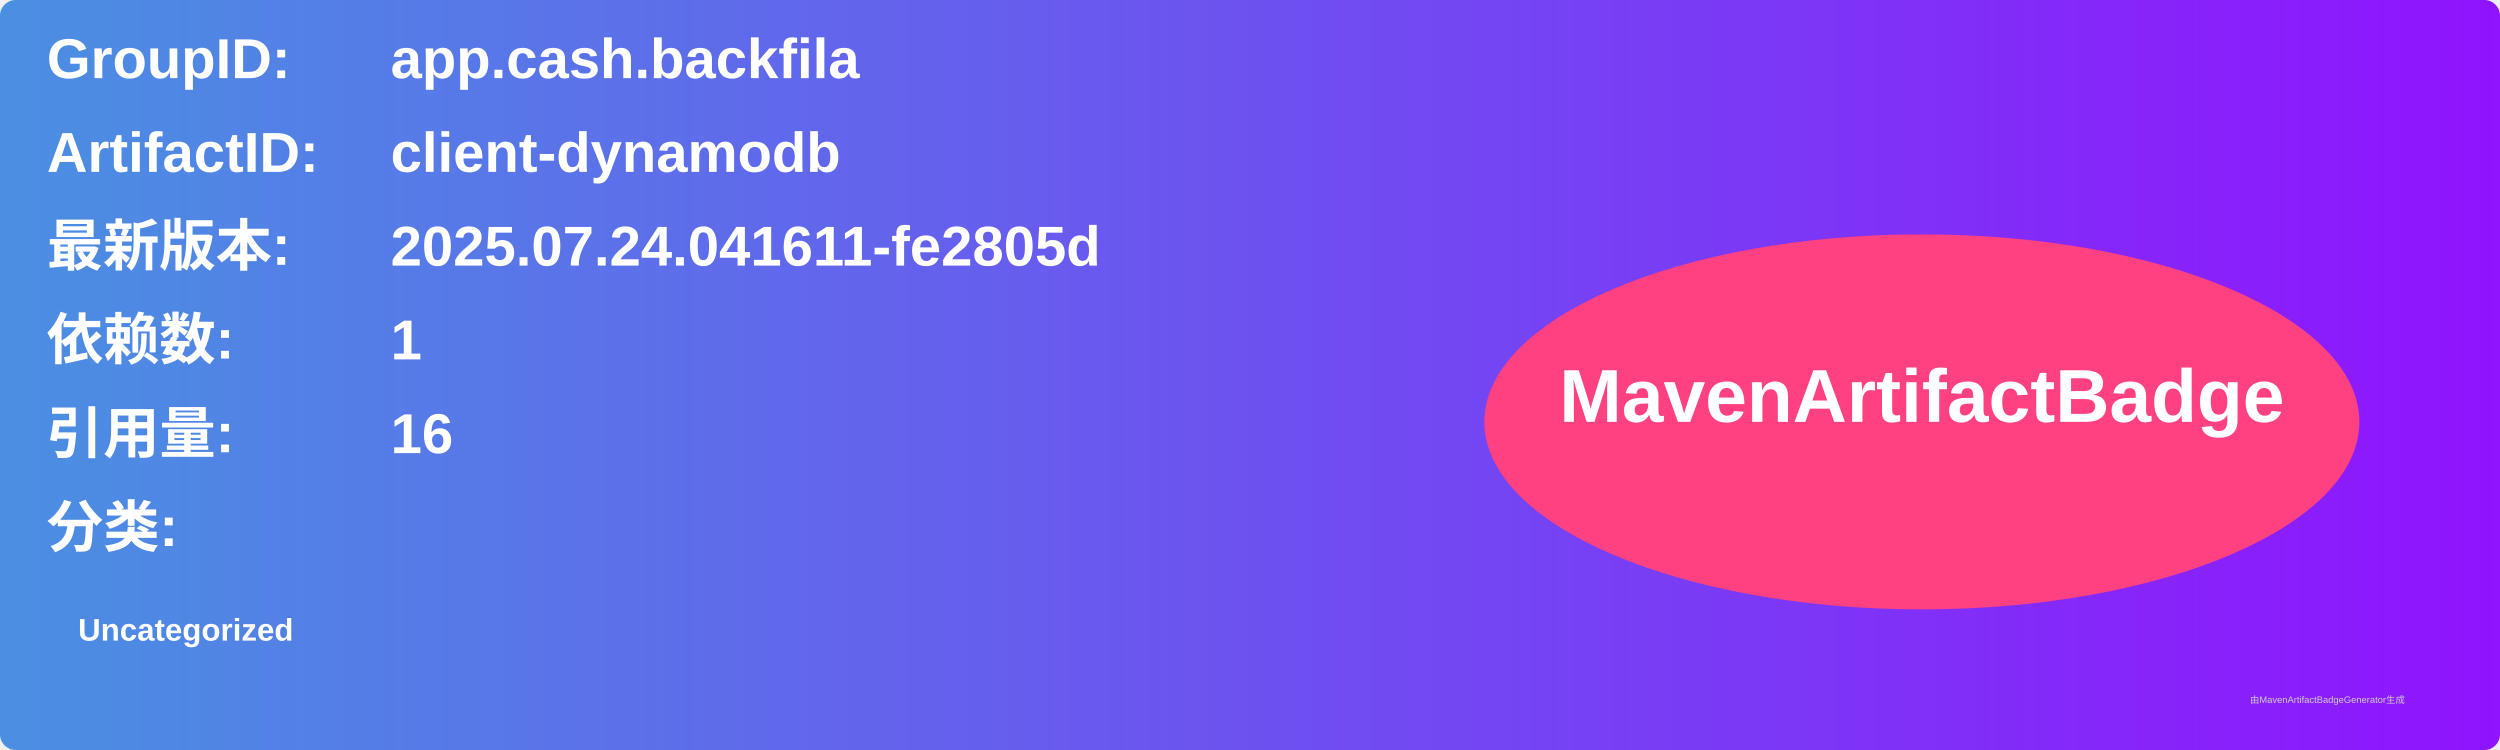
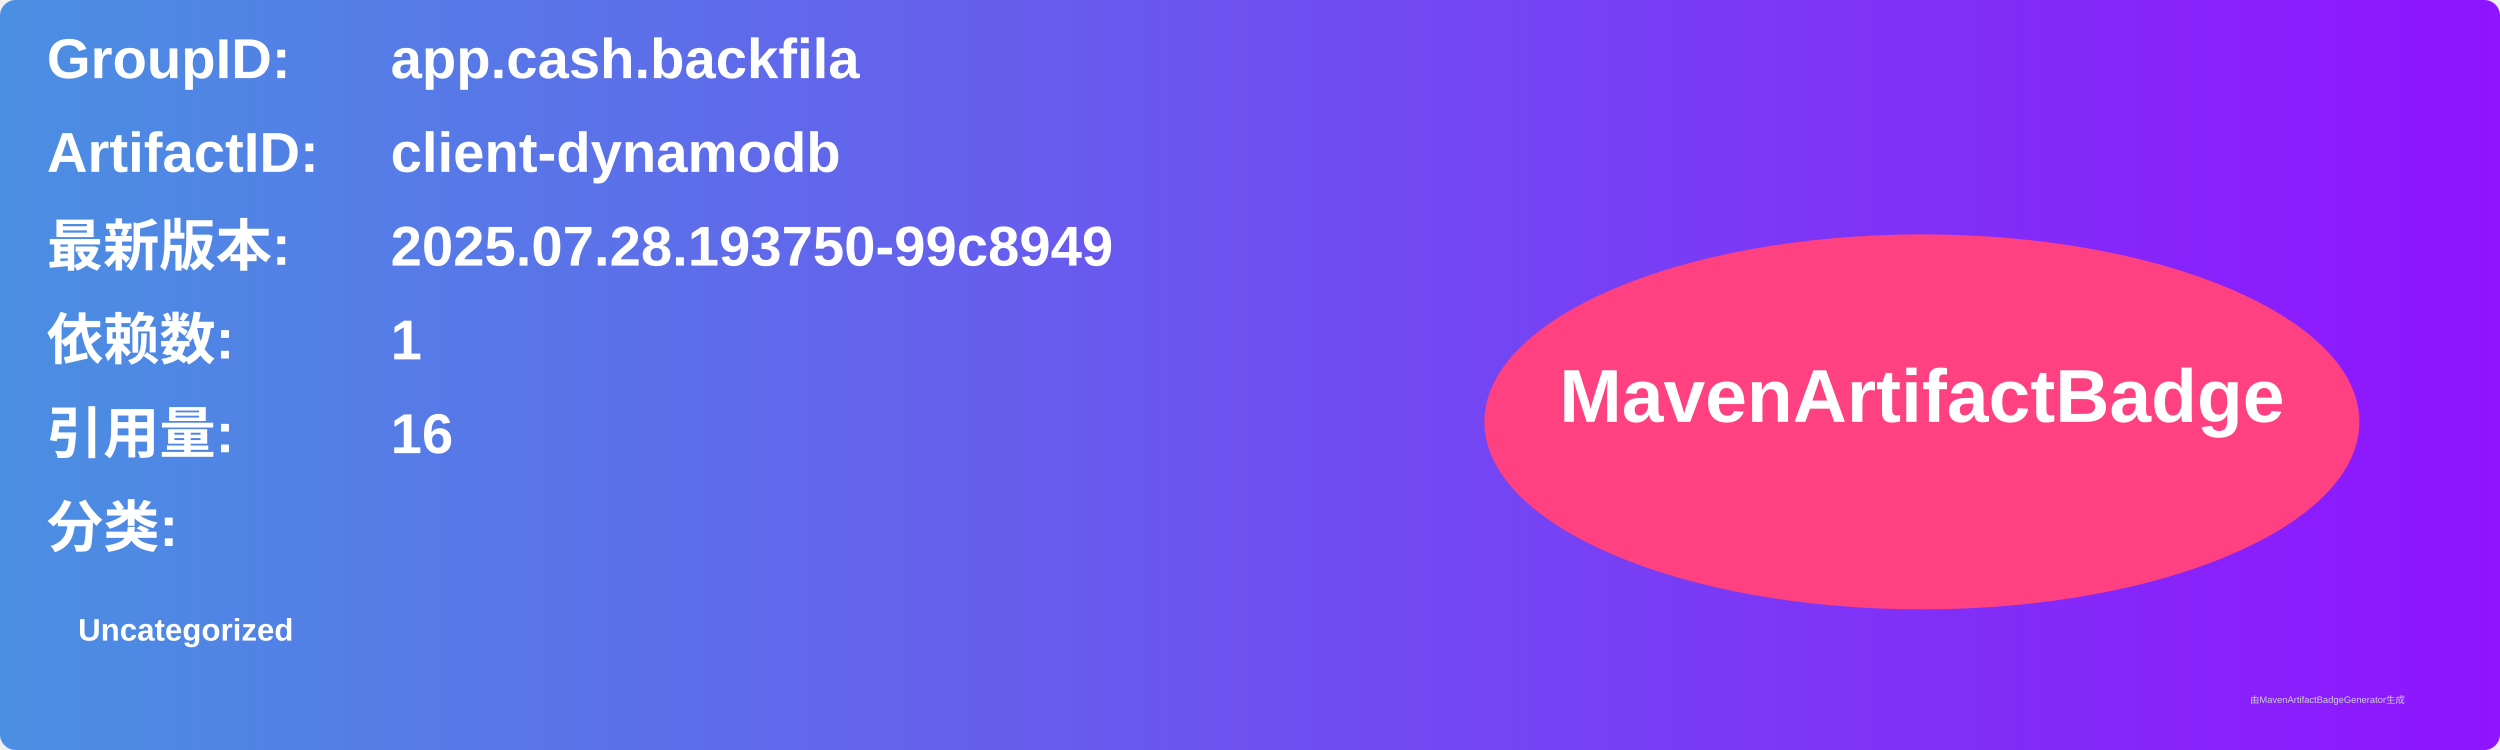
<svg xmlns="http://www.w3.org/2000/svg" width="800" height="240" viewBox="0 0 800 240">
  <linearGradient id="grad" x1="0%" y1="0%" x2="100%" y2="0%">
    <stop offset="0%" stop-color="#4a90e2" />
    <stop offset="100%" stop-color="#9013fe" />
  </linearGradient>
  <rect width="100%" height="100%" rx="5" ry="5" fill="url(#grad)" />
  <g transform="translate(15, 15)">
    <text x="0" y="10" font-family="Arial" font-size="18" fill="white" font-weight="bold" width="260">GroupID:</text>
    <text x="110" y="10" font-family="Arial" font-size="18" fill="white" font-weight="bold" width="460">app.cash.backfila</text>
    <text x="0" y="40" font-family="Arial" font-size="18" fill="white" font-weight="bold" width="260">ArtifactID:</text>
    <text x="110" y="40" font-family="Arial" font-size="18" fill="white" font-weight="bold" width="460">client-dynamodb</text>
    <text x="0" y="70" font-family="Arial" font-size="18" fill="white" font-weight="bold">最新版本:</text>
    <text x="110" y="70" font-family="Arial" font-size="18" fill="white" font-weight="bold">
-       <tspan font-weight="bold">2025.07.24.041611-fe2805d</tspan>
+       <tspan font-weight="bold">2025.07.28.193750-99c8949</tspan>
    </text>
    <text x="0" y="100" font-family="Arial" font-size="18" fill="white" font-weight="bold">依赖数: </text>
    <text x="110" y="100" font-family="Arial" font-size="18" fill="white">
      <tspan font-weight="bold">1</tspan>
    </text>
    <text x="0" y="130" font-family="Arial" font-size="18" fill="white" font-weight="bold">引用量: </text>
    <text x="110" y="130" font-family="Arial" font-size="18" fill="white">
      <tspan font-weight="bold">16</tspan>
    </text>
    <text x="0" y="160" font-family="Arial" font-size="18" fill="white" font-weight="bold">分类:</text>
    <text x="10" y="190" font-family="Arial" font-size="10" fill="white">
      <tspan font-weight="bold">Uncategorized</tspan>
    </text>
    <ellipse cx="600" cy="120" rx="140" ry="60" fill="#ff4081" />
    <text x="600" y="120" text-anchor="middle" font-family="Arial" font-size="24" fill="white" font-weight="bold">MavenArtifactBadge</text>
  </g>
  <text x="720" y="225" font-family="Arial" font-size="3" fill="#d0d0d0">由MavenArtifactBadgeGenerator生成</text>
</svg>
